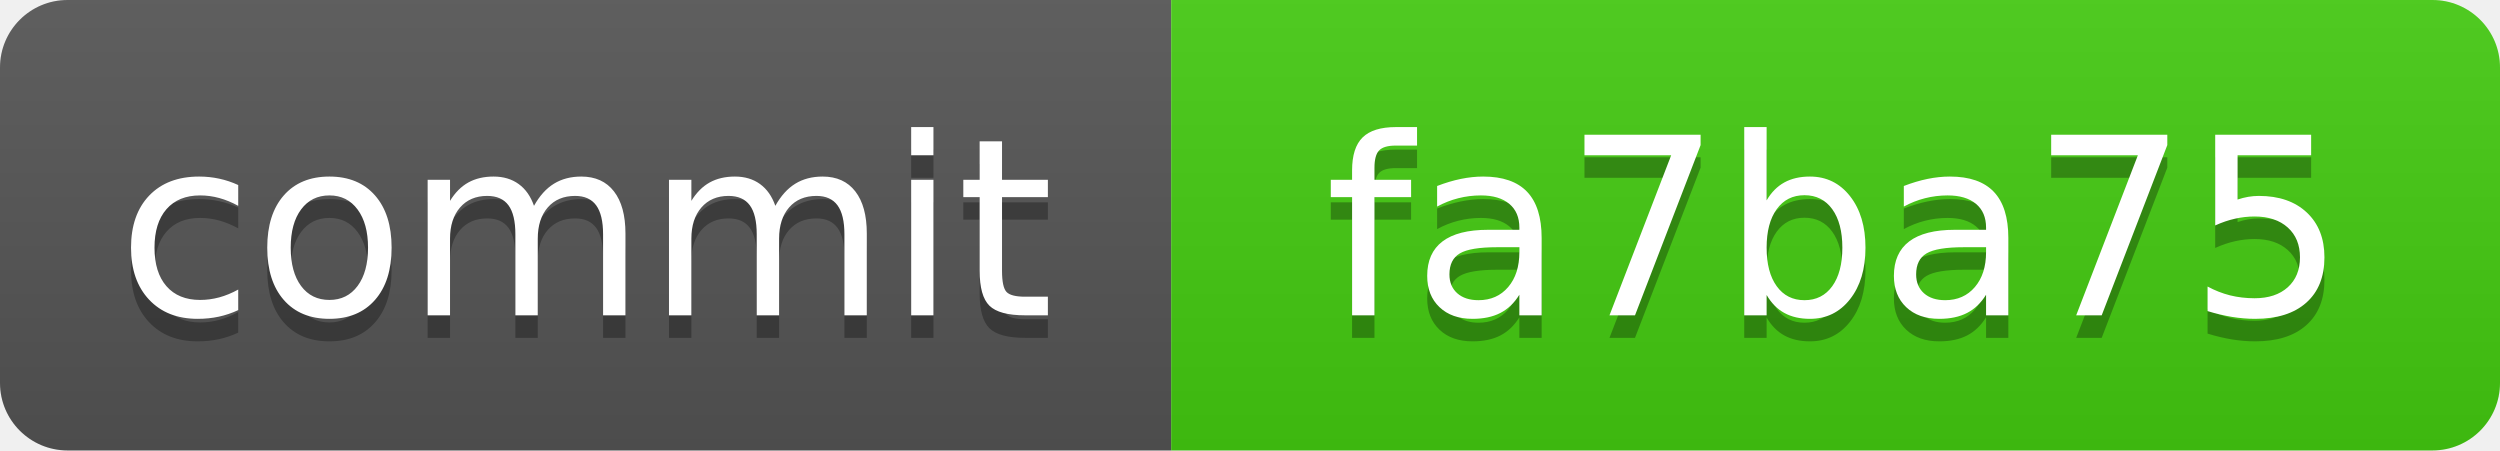
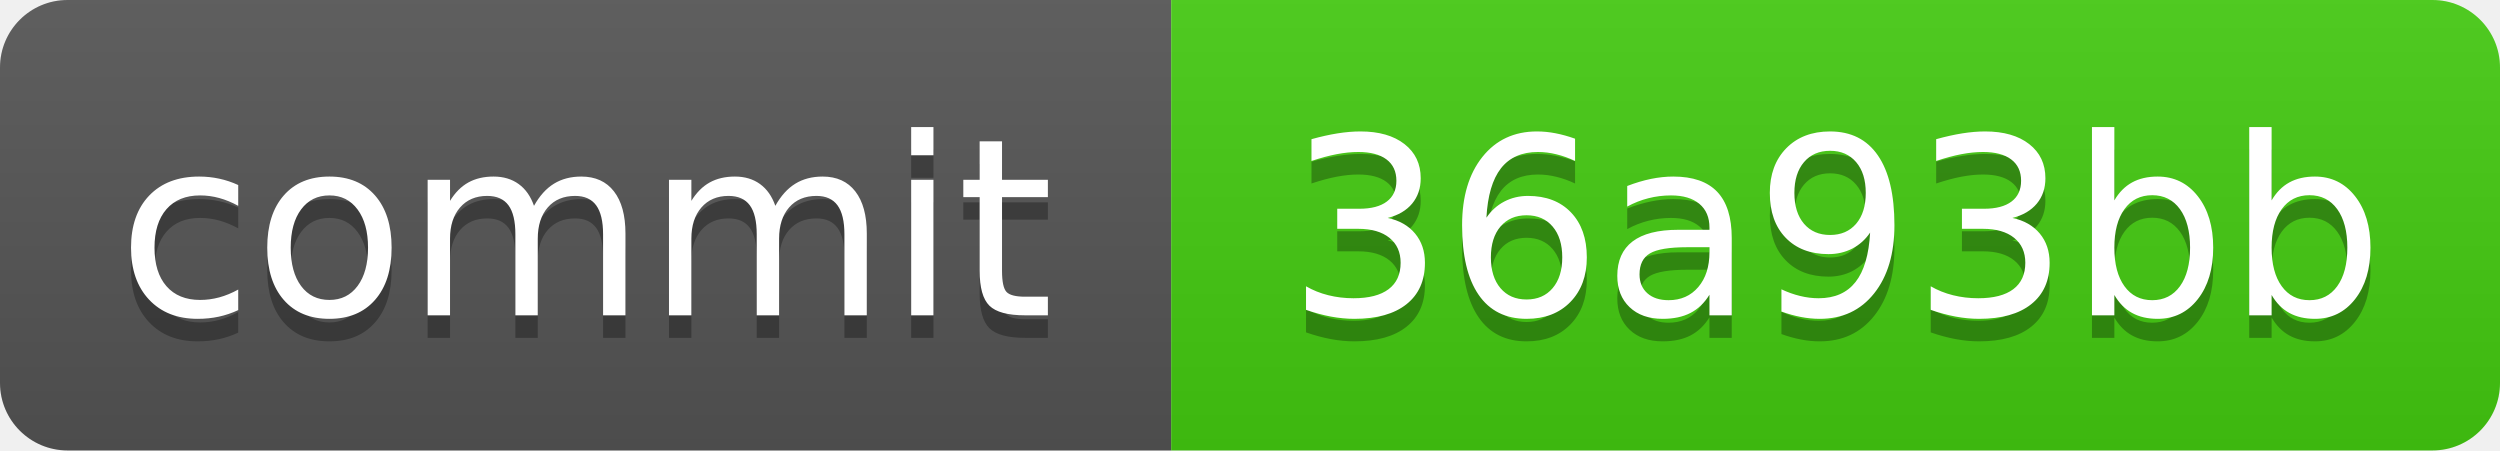
<svg xmlns="http://www.w3.org/2000/svg" xmlns:xlink="http://www.w3.org/1999/xlink" width="111" height="20" role="img">
-   <a target="_blank" xlink:href="https://github.com/symbolic-labs-pub/freedom-that-lasts/commit/fa7ba75d1a0575808b40d2e66056465fcc18ec6b">
+   <a target="_blank" xlink:href="https://github.com/symbolic-labs-pub/freedom-that-lasts/commit/36a93bbdfff5db3bfa806dd2b08b43528861dd98">
    <linearGradient id="s" x2="0" y2="100%">
      <stop offset="0" stop-color="#bbb" stop-opacity=".1" />
      <stop offset="1" stop-opacity=".1" />
    </linearGradient>
    <clipPath id="r">
      <rect width="111" height="20" rx="3" fill="#fff" />
    </clipPath>
    <g clip-path="url(#r)">
      <rect width="52" height="20" fill="#555" />
      <rect x="52" width="59" height="20" fill="#4c1" />
      <rect width="111" height="20" fill="url(#s)" />
    </g>
    <g fill="#fff" text-anchor="middle" font-family="Verdana,Geneva,DejaVu Sans,sans-serif" text-rendering="geometricPrecision" font-size="110">
      <text aria-hidden="true" x="260.0" y="150" fill="#010101" fill-opacity=".3" transform="scale(.1)" textLength="420">commit</text>
      <text x="260.0" y="140" transform="scale(.1)" fill="#fff" textLength="420">commit</text>
-       <text aria-hidden="true" x="815.0" y="150" fill="#010101" fill-opacity=".3" transform="scale(.1)" textLength="490">fa7ba75</text>
-       <text x="815.0" y="140" transform="scale(.1)" fill="#fff" textLength="490">fa7ba75</text>
+       <text aria-hidden="true" x="815.0" y="150" fill="#010101" fill-opacity=".3" transform="scale(.1)" textLength="490">36a93bb</text>
+       <text x="815.0" y="140" transform="scale(.1)" fill="#fff" textLength="490">36a93bb</text>
    </g>
  </a>
</svg>
